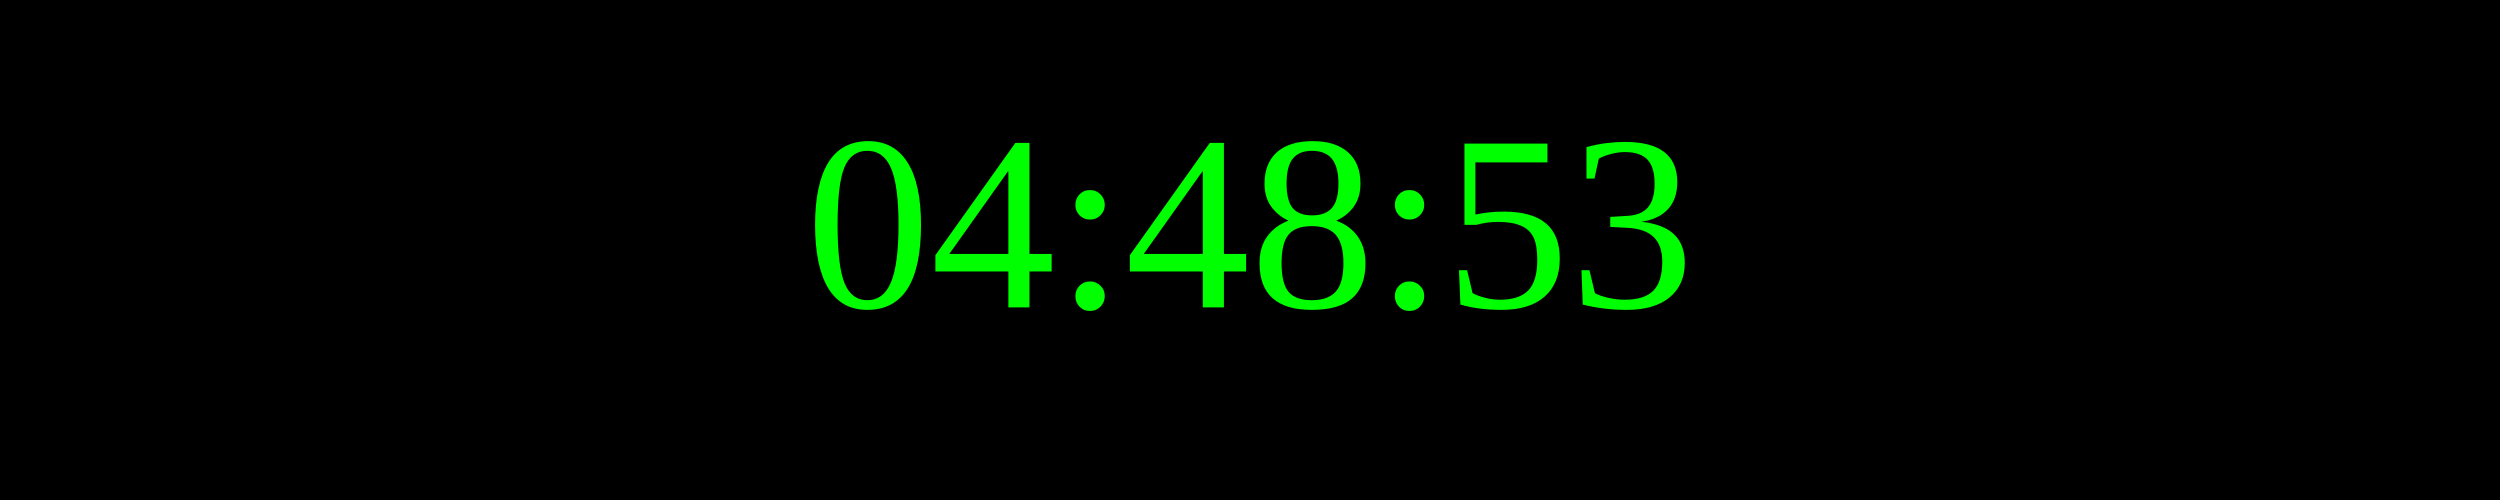
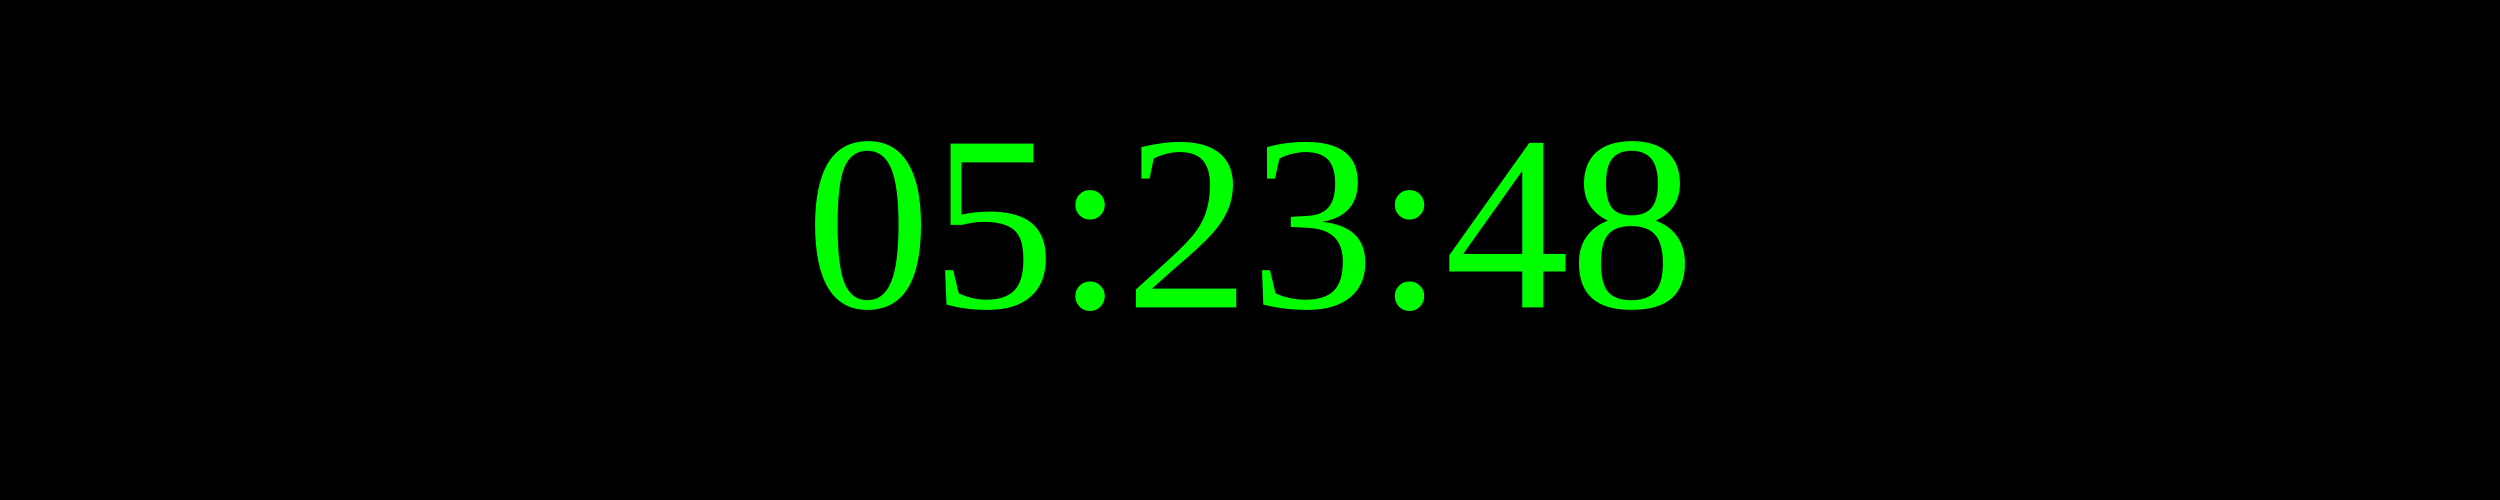
<svg xmlns="http://www.w3.org/2000/svg" width="250" height="50">
  <rect width="100%" height="100%" fill="black" />
  <text x="50%" y="50%" font-size="25" fill="lime" text-anchor="middle" dominant-baseline="middle">
- 04:48:53
+ 05:23:48
</text>
</svg>
